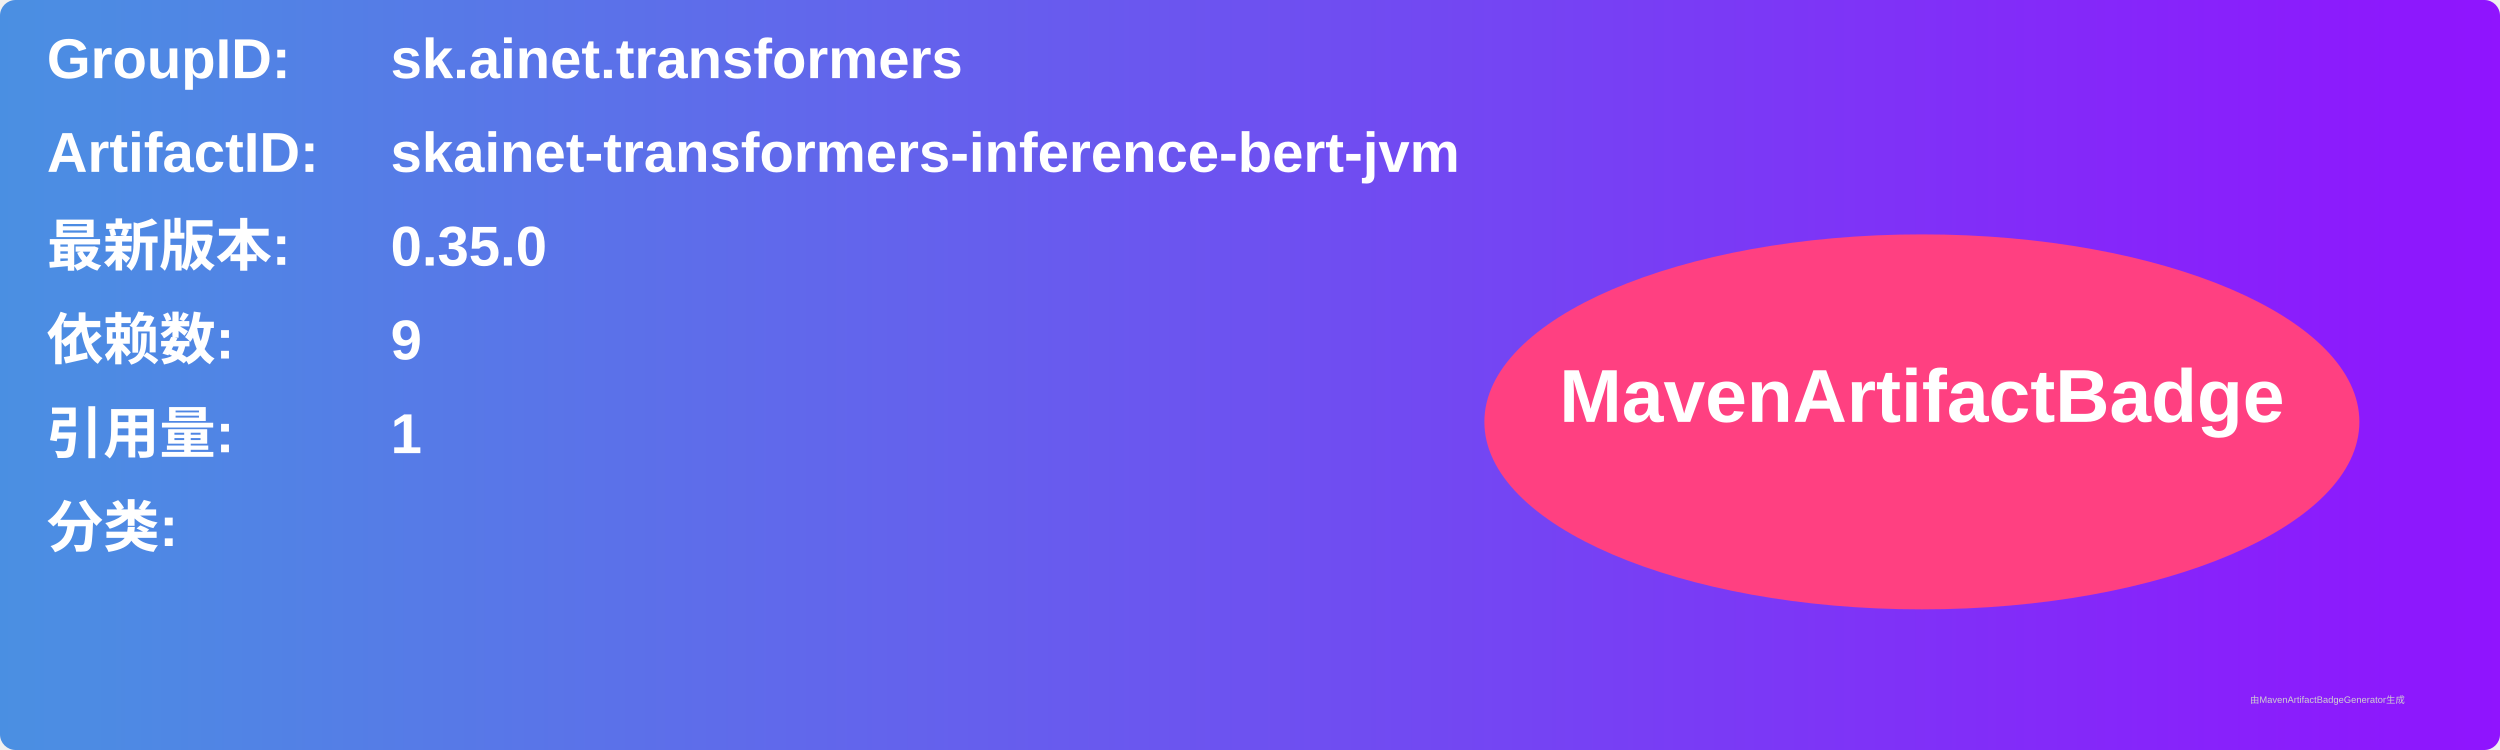
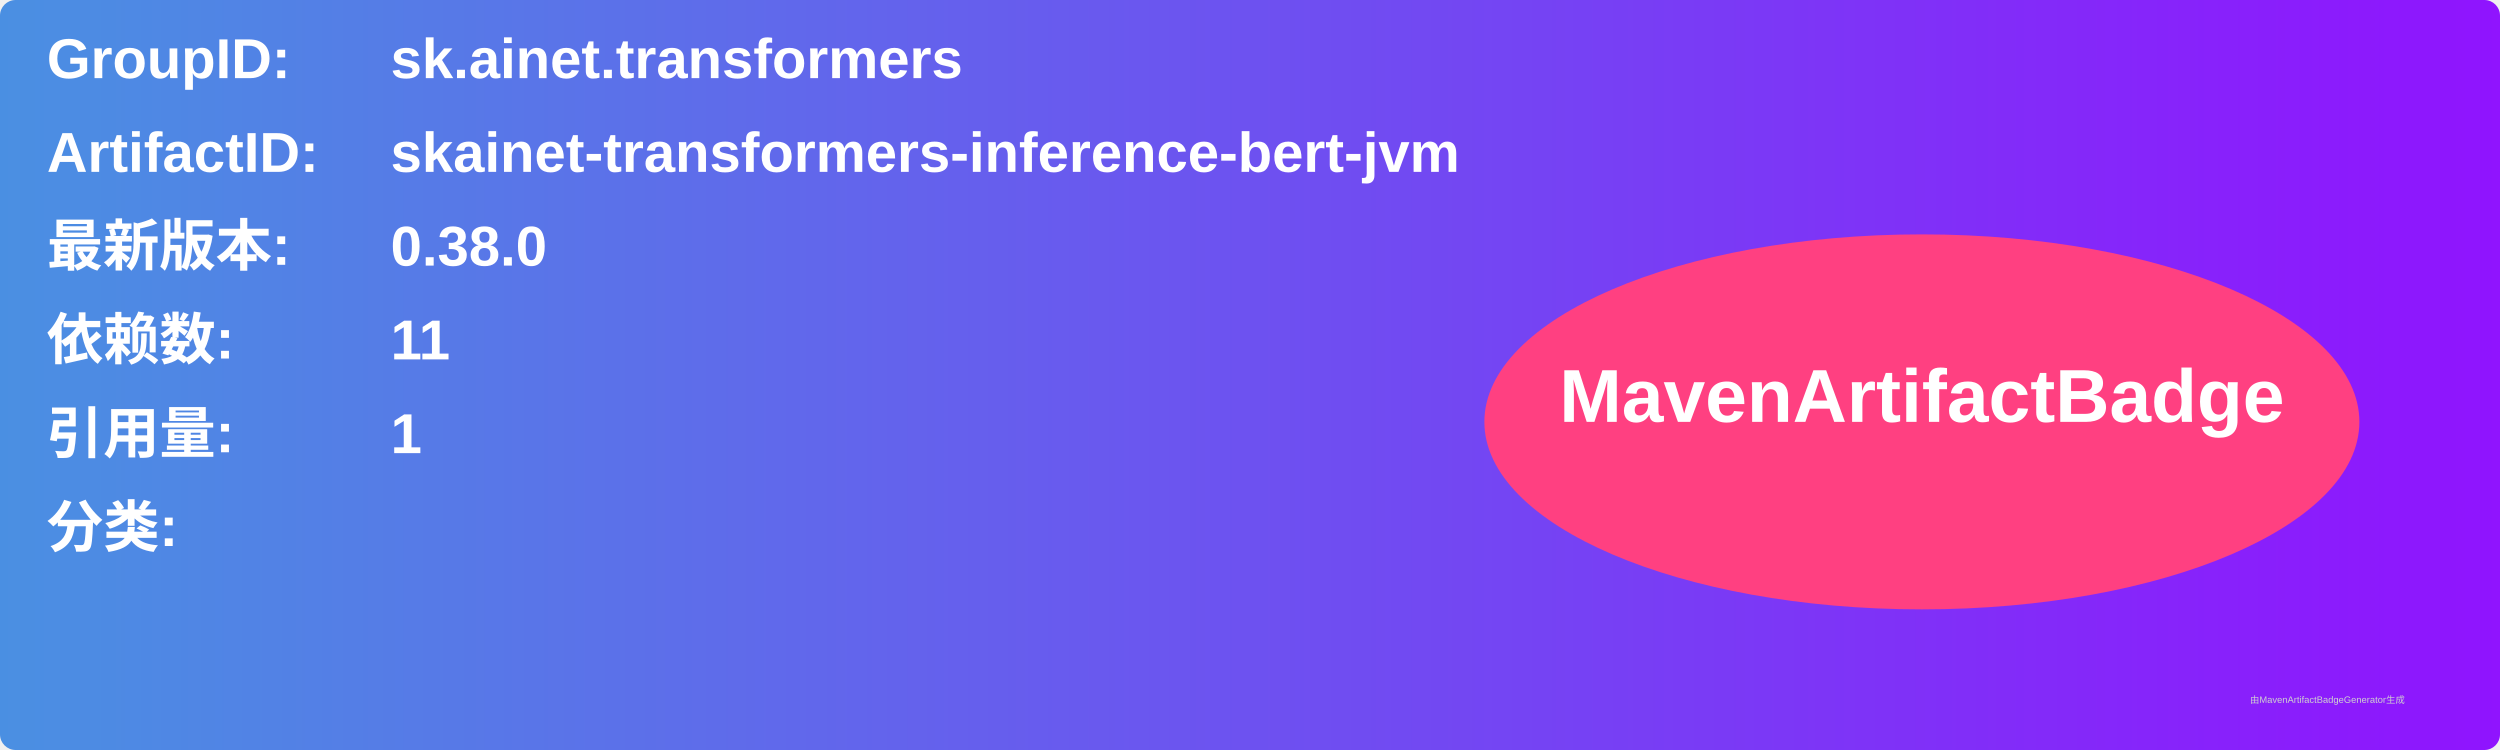
<svg xmlns="http://www.w3.org/2000/svg" width="800" height="240" viewBox="0 0 800 240">
  <linearGradient id="grad" x1="0%" y1="0%" x2="100%" y2="0%">
    <stop offset="0%" stop-color="#4a90e2" />
    <stop offset="100%" stop-color="#9013fe" />
  </linearGradient>
  <rect width="100%" height="100%" rx="5" ry="5" fill="url(#grad)" />
  <g transform="translate(15, 15)">
    <text x="0" y="10" font-family="Arial" font-size="18" fill="white" font-weight="bold" width="260">GroupID:</text>
    <text x="110" y="10" font-family="Arial" font-size="18" fill="white" font-weight="bold" width="460">sk.ainet.transformers</text>
    <text x="0" y="40" font-family="Arial" font-size="18" fill="white" font-weight="bold" width="260">ArtifactID:</text>
    <text x="110" y="40" font-family="Arial" font-size="18" fill="white" font-weight="bold" width="460">skainet-transformers-inference-bert-jvm</text>
    <text x="0" y="70" font-family="Arial" font-size="18" fill="white" font-weight="bold">最新版本:</text>
    <text x="110" y="70" font-family="Arial" font-size="18" fill="white" font-weight="bold">
-       <tspan font-weight="bold">0.35.0</tspan>
+       <tspan font-weight="bold">0.38.0</tspan>
    </text>
    <text x="0" y="100" font-family="Arial" font-size="18" fill="white" font-weight="bold">依赖数: </text>
    <text x="110" y="100" font-family="Arial" font-size="18" fill="white">
-       <tspan font-weight="bold">9</tspan>
+       <tspan font-weight="bold">11</tspan>
    </text>
    <text x="0" y="130" font-family="Arial" font-size="18" fill="white" font-weight="bold">引用量: </text>
    <text x="110" y="130" font-family="Arial" font-size="18" fill="white">
      <tspan font-weight="bold">1</tspan>
    </text>
    <text x="0" y="160" font-family="Arial" font-size="18" fill="white" font-weight="bold">分类:</text>
    <text x="10" y="190" font-family="Arial" font-size="10" fill="white">
      <tspan font-weight="bold" />
    </text>
    <ellipse cx="600" cy="120" rx="140" ry="60" fill="#ff4081" />
    <text x="600" y="120" text-anchor="middle" font-family="Arial" font-size="24" fill="white" font-weight="bold">MavenArtifactBadge</text>
  </g>
  <text x="720" y="225" font-family="Arial" font-size="3" fill="#d0d0d0">由MavenArtifactBadgeGenerator生成</text>
</svg>
